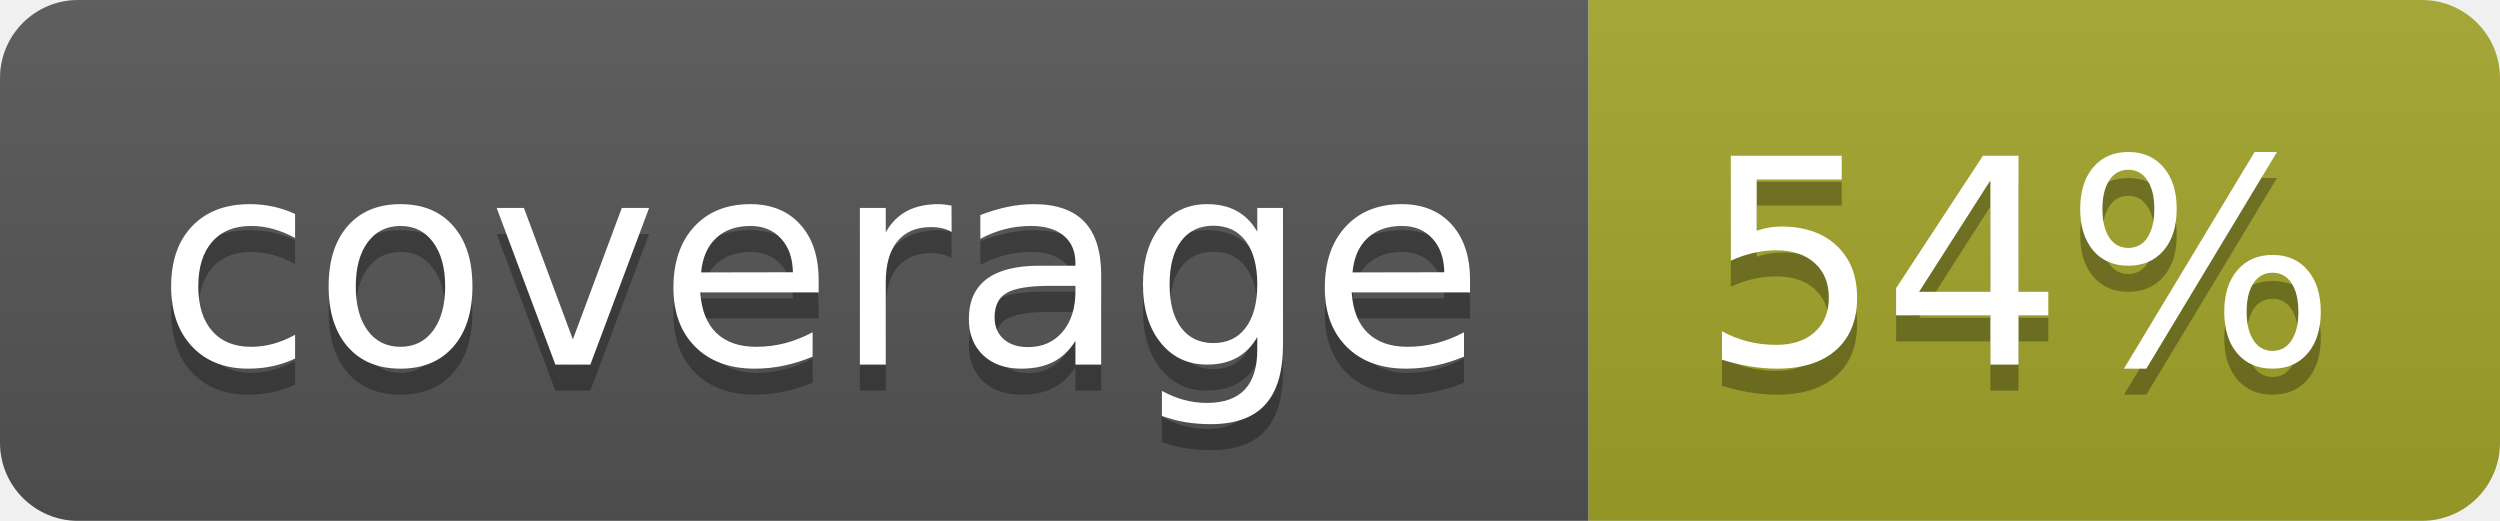
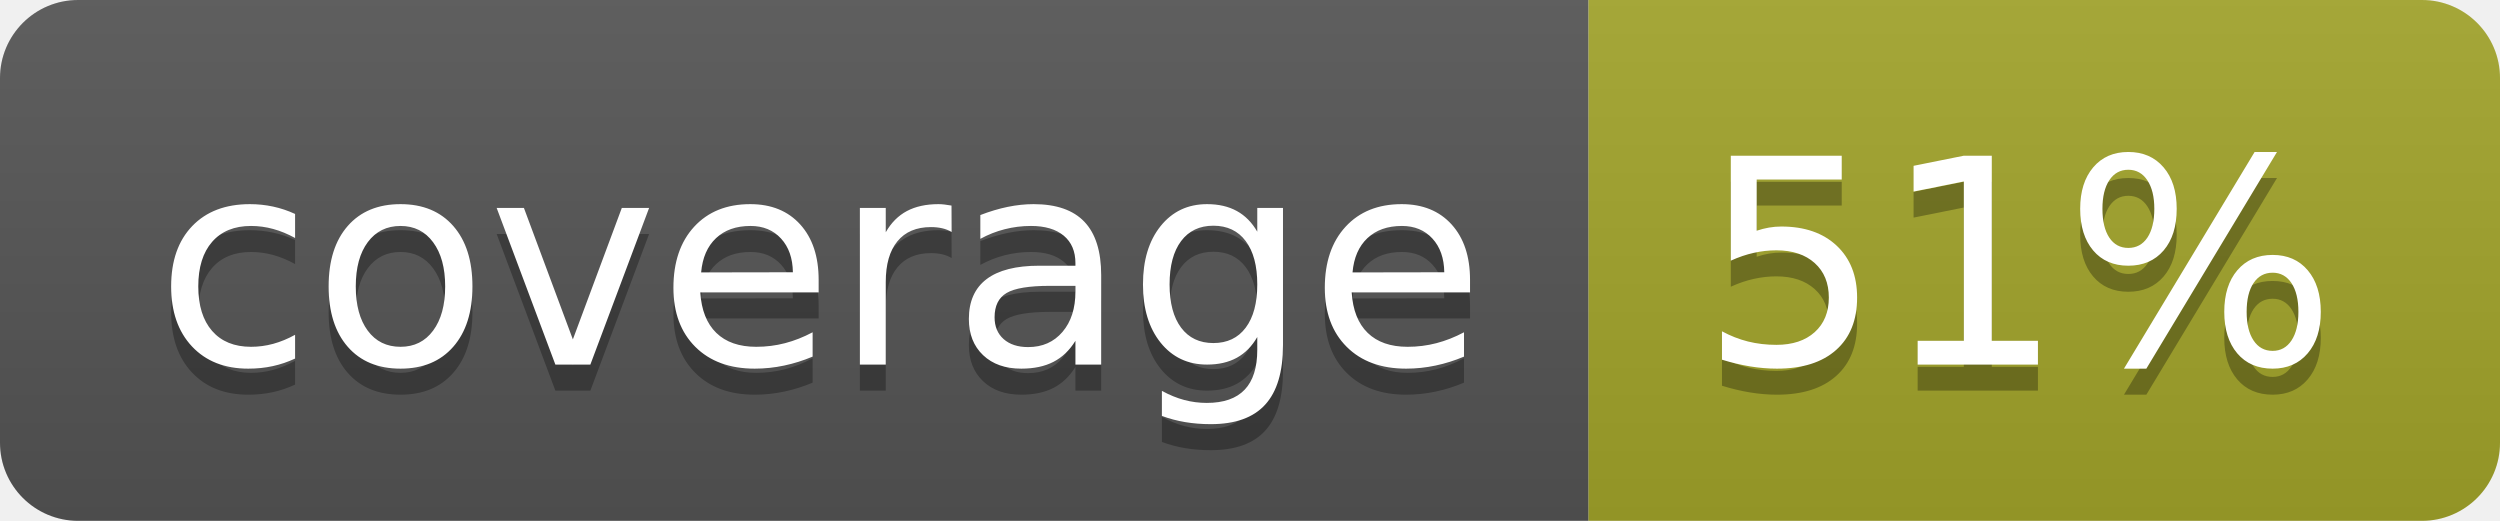
<svg xmlns="http://www.w3.org/2000/svg" width="96" height="20">
  <linearGradient id="b" x2="0" y2="100%">
    <stop offset="0" stop-color="#bbb" stop-opacity=".1" />
    <stop offset="1" stop-opacity=".1" />
  </linearGradient>
  <clipPath id="a">
    <rect width="96" height="20" rx="3" fill="#fff" />
  </clipPath>
  <g clip-path="url(#a)">
    <path fill="#555" d="M0 0h61v20H0z" />
    <path fill="#A3A52A" d="M61 0h35v20H61z" />
    <path fill="url(#b)" d="M0 0h96v20H0z" />
  </g>
  <g fill="#fff" text-anchor="middle" font-family="DejaVu Sans,Verdana,Geneva,sans-serif" font-size="110">
    <text x="315" y="150" fill="#010101" fill-opacity=".3" transform="scale(.1)" textLength="510">coverage</text>
    <text x="315" y="140" transform="scale(.1)" textLength="510">coverage</text>
-     <text x="775" y="150" fill="#010101" fill-opacity=".3" transform="scale(.1)" textLength="250">54%</text>
-     <text x="775" y="140" transform="scale(.1)" textLength="250">54%</text>
+     <text x="775" y="150" fill="#010101" fill-opacity=".3" transform="scale(.1)" textLength="250">51%</text>
+     <text x="775" y="140" transform="scale(.1)" textLength="250">51%</text>
  </g>
</svg>
